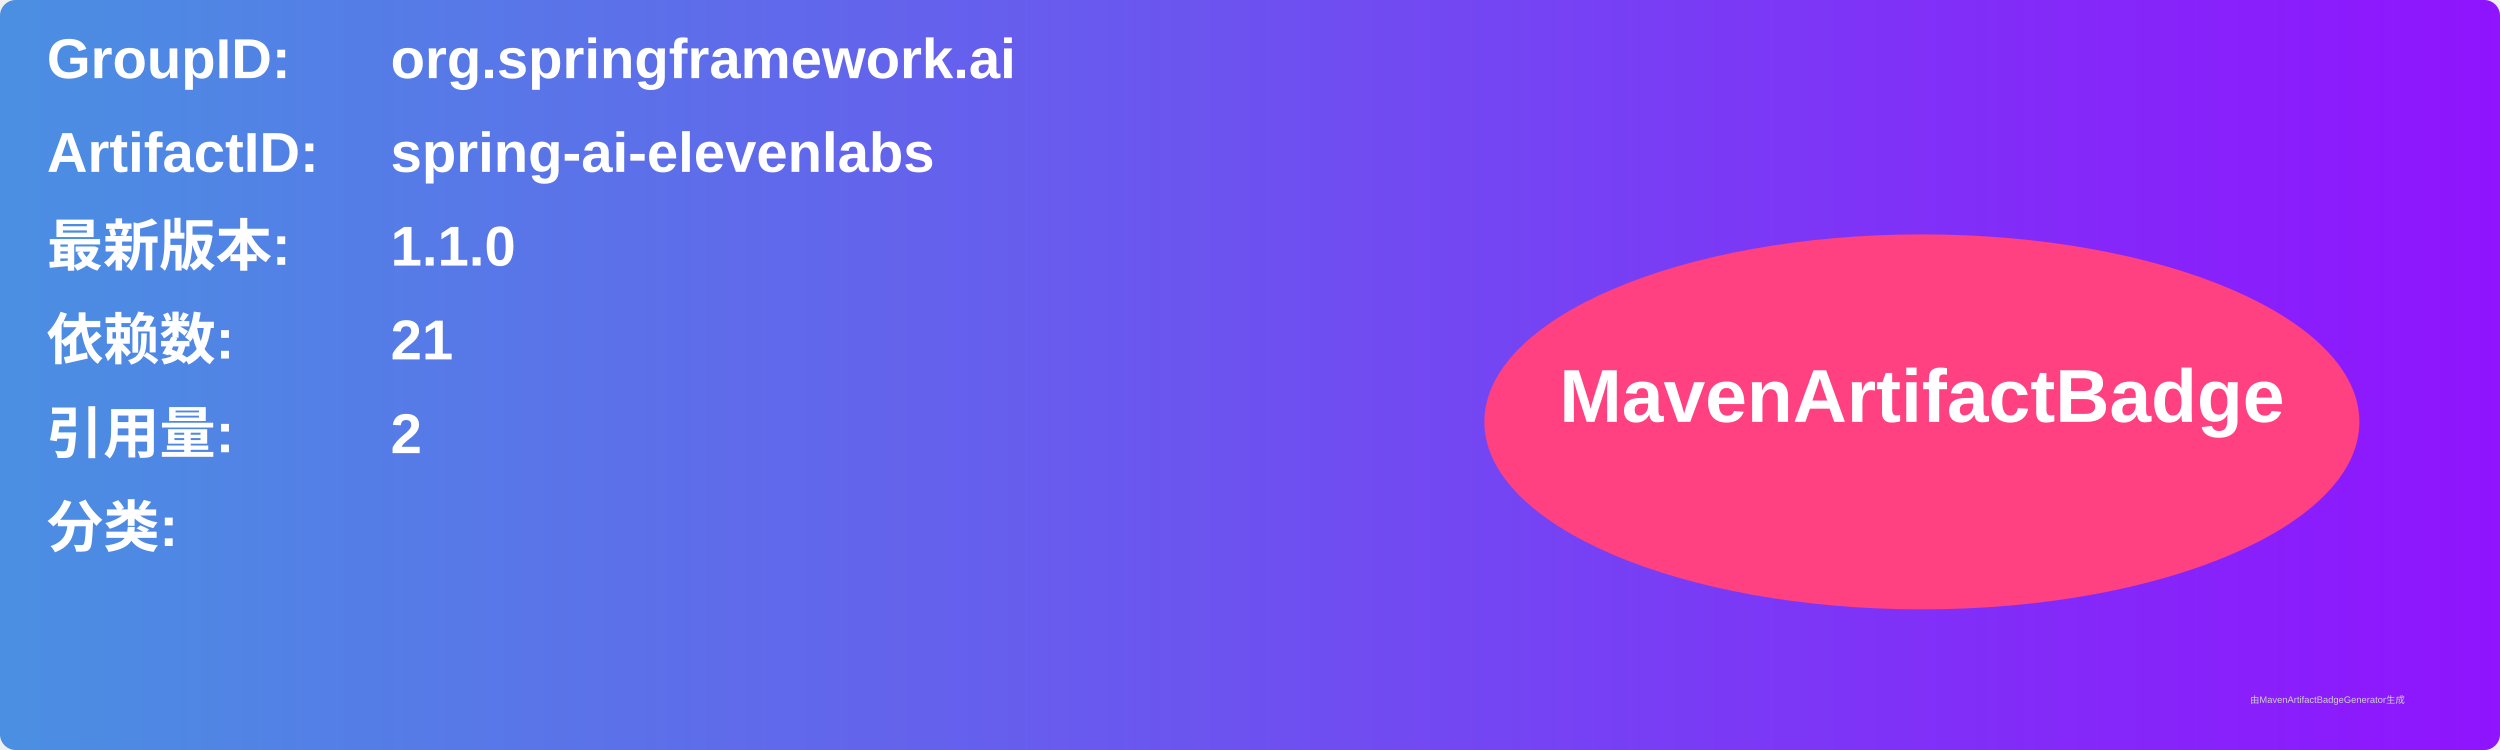
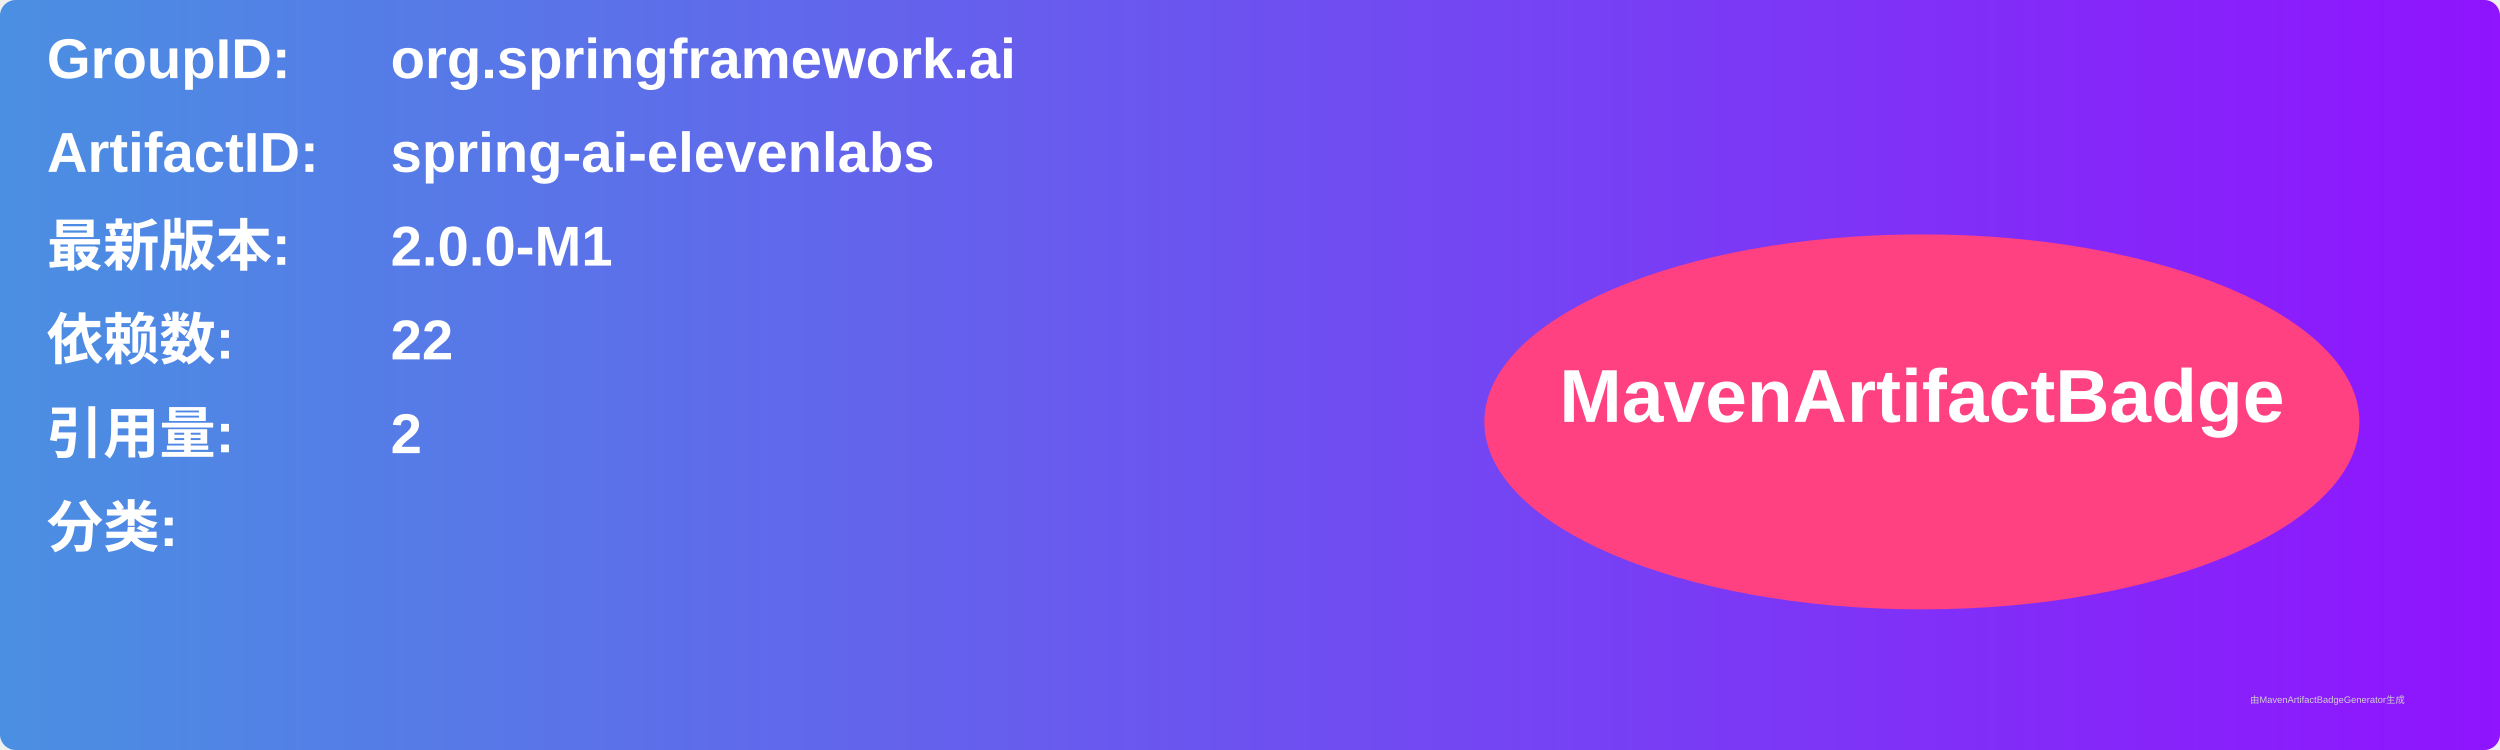
<svg xmlns="http://www.w3.org/2000/svg" width="800" height="240" viewBox="0 0 800 240">
  <linearGradient id="grad" x1="0%" y1="0%" x2="100%" y2="0%">
    <stop offset="0%" stop-color="#4a90e2" />
    <stop offset="100%" stop-color="#9013fe" />
  </linearGradient>
  <rect width="100%" height="100%" rx="5" ry="5" fill="url(#grad)" />
  <g transform="translate(15, 15)">
    <text x="0" y="10" font-family="Arial" font-size="18" fill="white" font-weight="bold" width="260">GroupID:</text>
    <text x="110" y="10" font-family="Arial" font-size="18" fill="white" font-weight="bold" width="460">org.springframework.ai</text>
    <text x="0" y="40" font-family="Arial" font-size="18" fill="white" font-weight="bold" width="260">ArtifactID:</text>
    <text x="110" y="40" font-family="Arial" font-size="18" fill="white" font-weight="bold" width="460">spring-ai-elevenlabs</text>
    <text x="0" y="70" font-family="Arial" font-size="18" fill="white" font-weight="bold">最新版本:</text>
    <text x="110" y="70" font-family="Arial" font-size="18" fill="white" font-weight="bold">
-       <tspan font-weight="bold">1.1.0</tspan>
+       <tspan font-weight="bold">2.0.0-M1</tspan>
    </text>
    <text x="0" y="100" font-family="Arial" font-size="18" fill="white" font-weight="bold">依赖数: </text>
    <text x="110" y="100" font-family="Arial" font-size="18" fill="white">
-       <tspan font-weight="bold">21</tspan>
+       <tspan font-weight="bold">22</tspan>
    </text>
    <text x="0" y="130" font-family="Arial" font-size="18" fill="white" font-weight="bold">引用量: </text>
    <text x="110" y="130" font-family="Arial" font-size="18" fill="white">
      <tspan font-weight="bold">2</tspan>
    </text>
    <text x="0" y="160" font-family="Arial" font-size="18" fill="white" font-weight="bold">分类:</text>
    <text x="10" y="190" font-family="Arial" font-size="10" fill="white">
      <tspan font-weight="bold" />
    </text>
    <ellipse cx="600" cy="120" rx="140" ry="60" fill="#ff4081" />
    <text x="600" y="120" text-anchor="middle" font-family="Arial" font-size="24" fill="white" font-weight="bold">MavenArtifactBadge</text>
  </g>
  <text x="720" y="225" font-family="Arial" font-size="3" fill="#d0d0d0">由MavenArtifactBadgeGenerator生成</text>
</svg>
